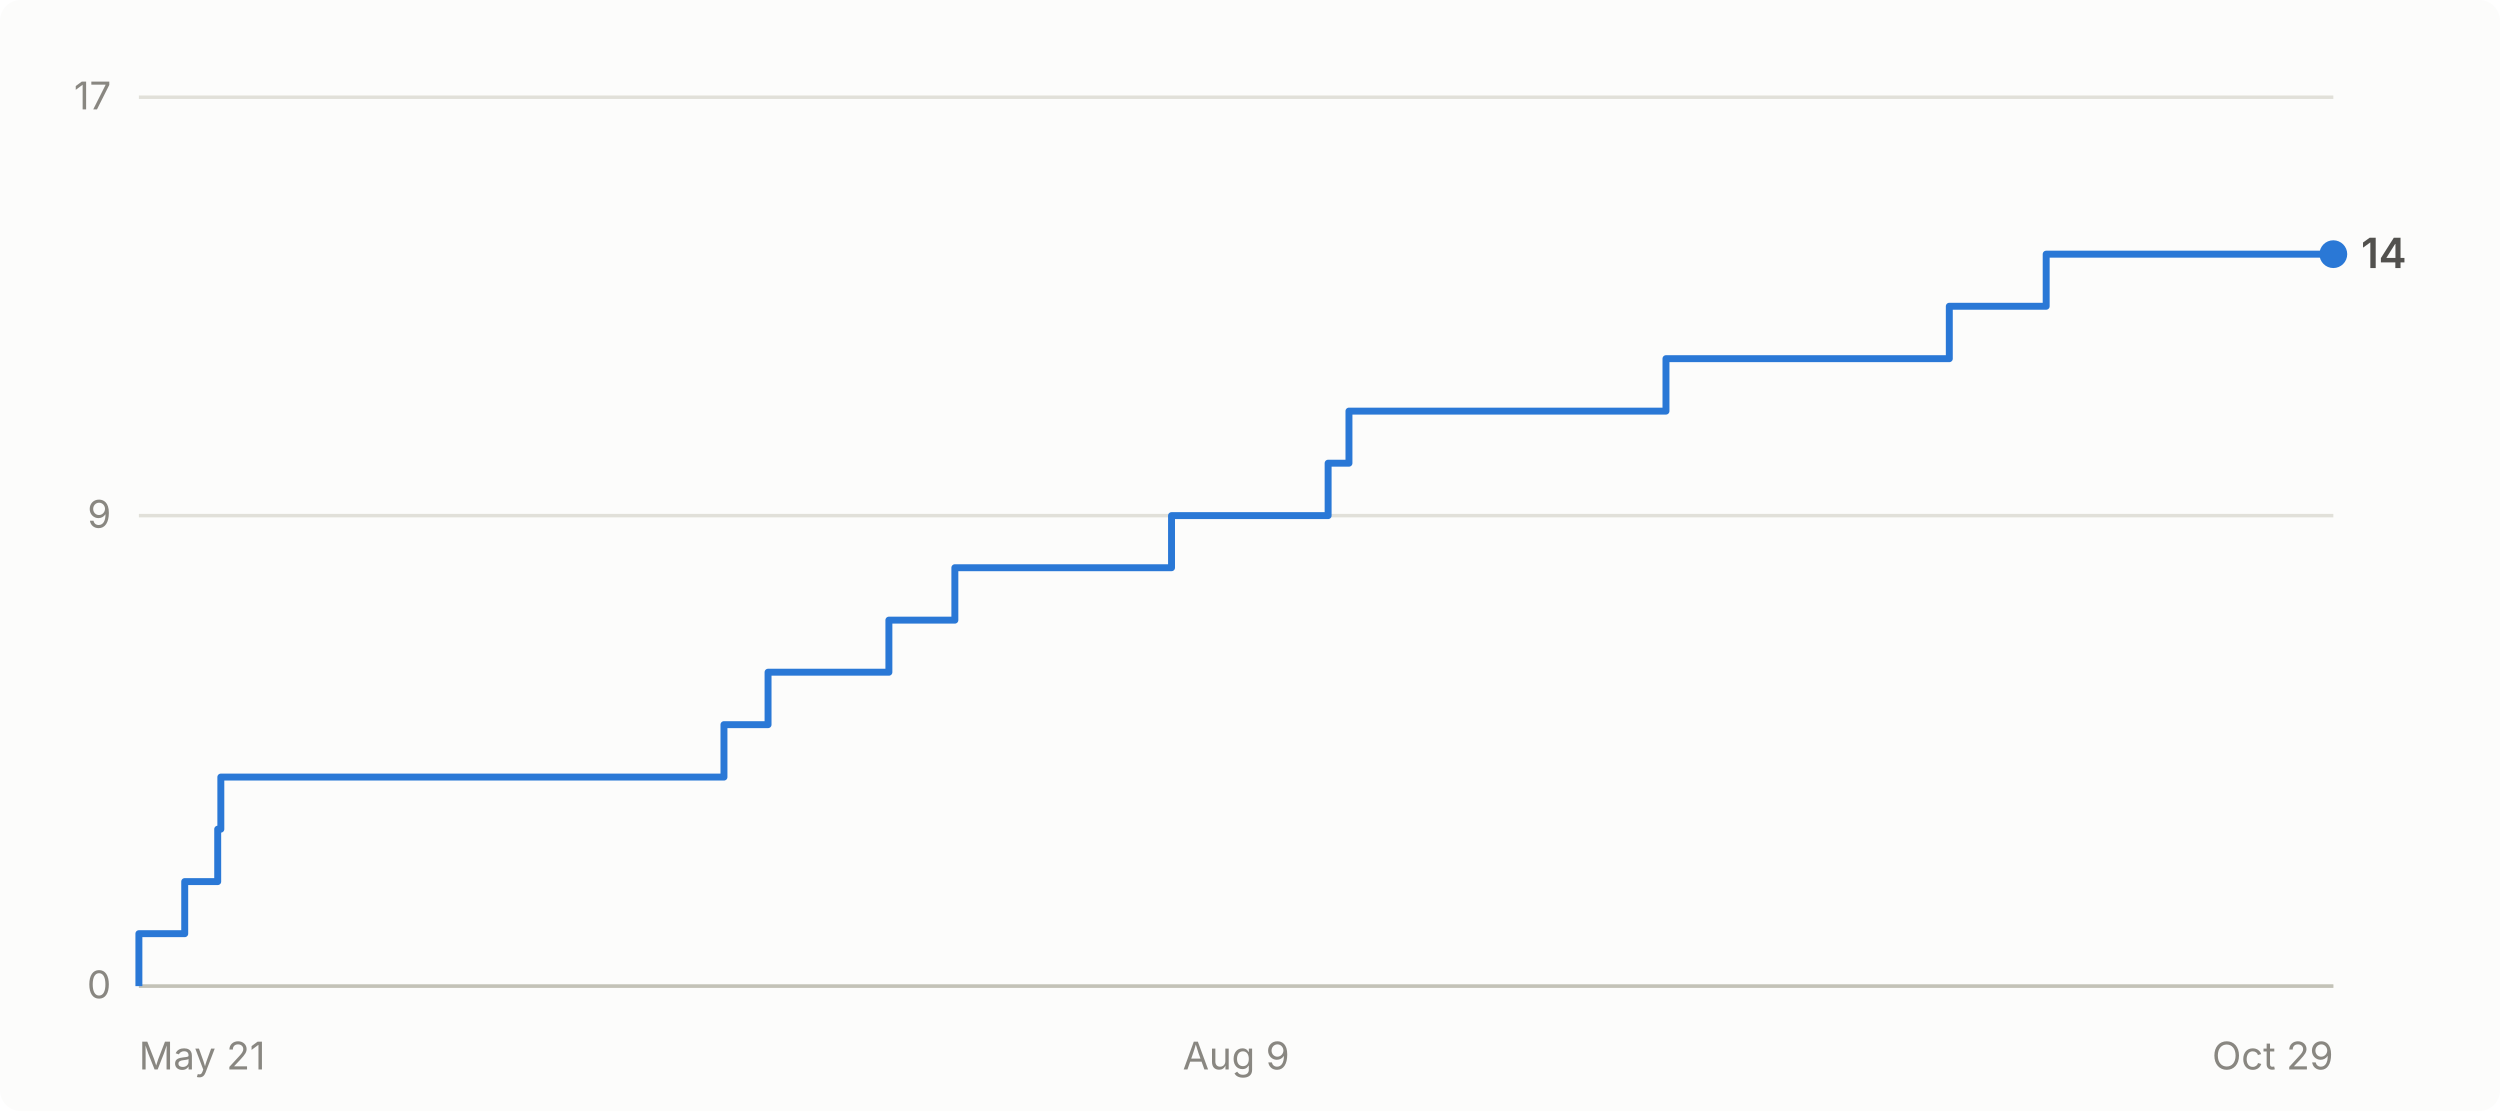
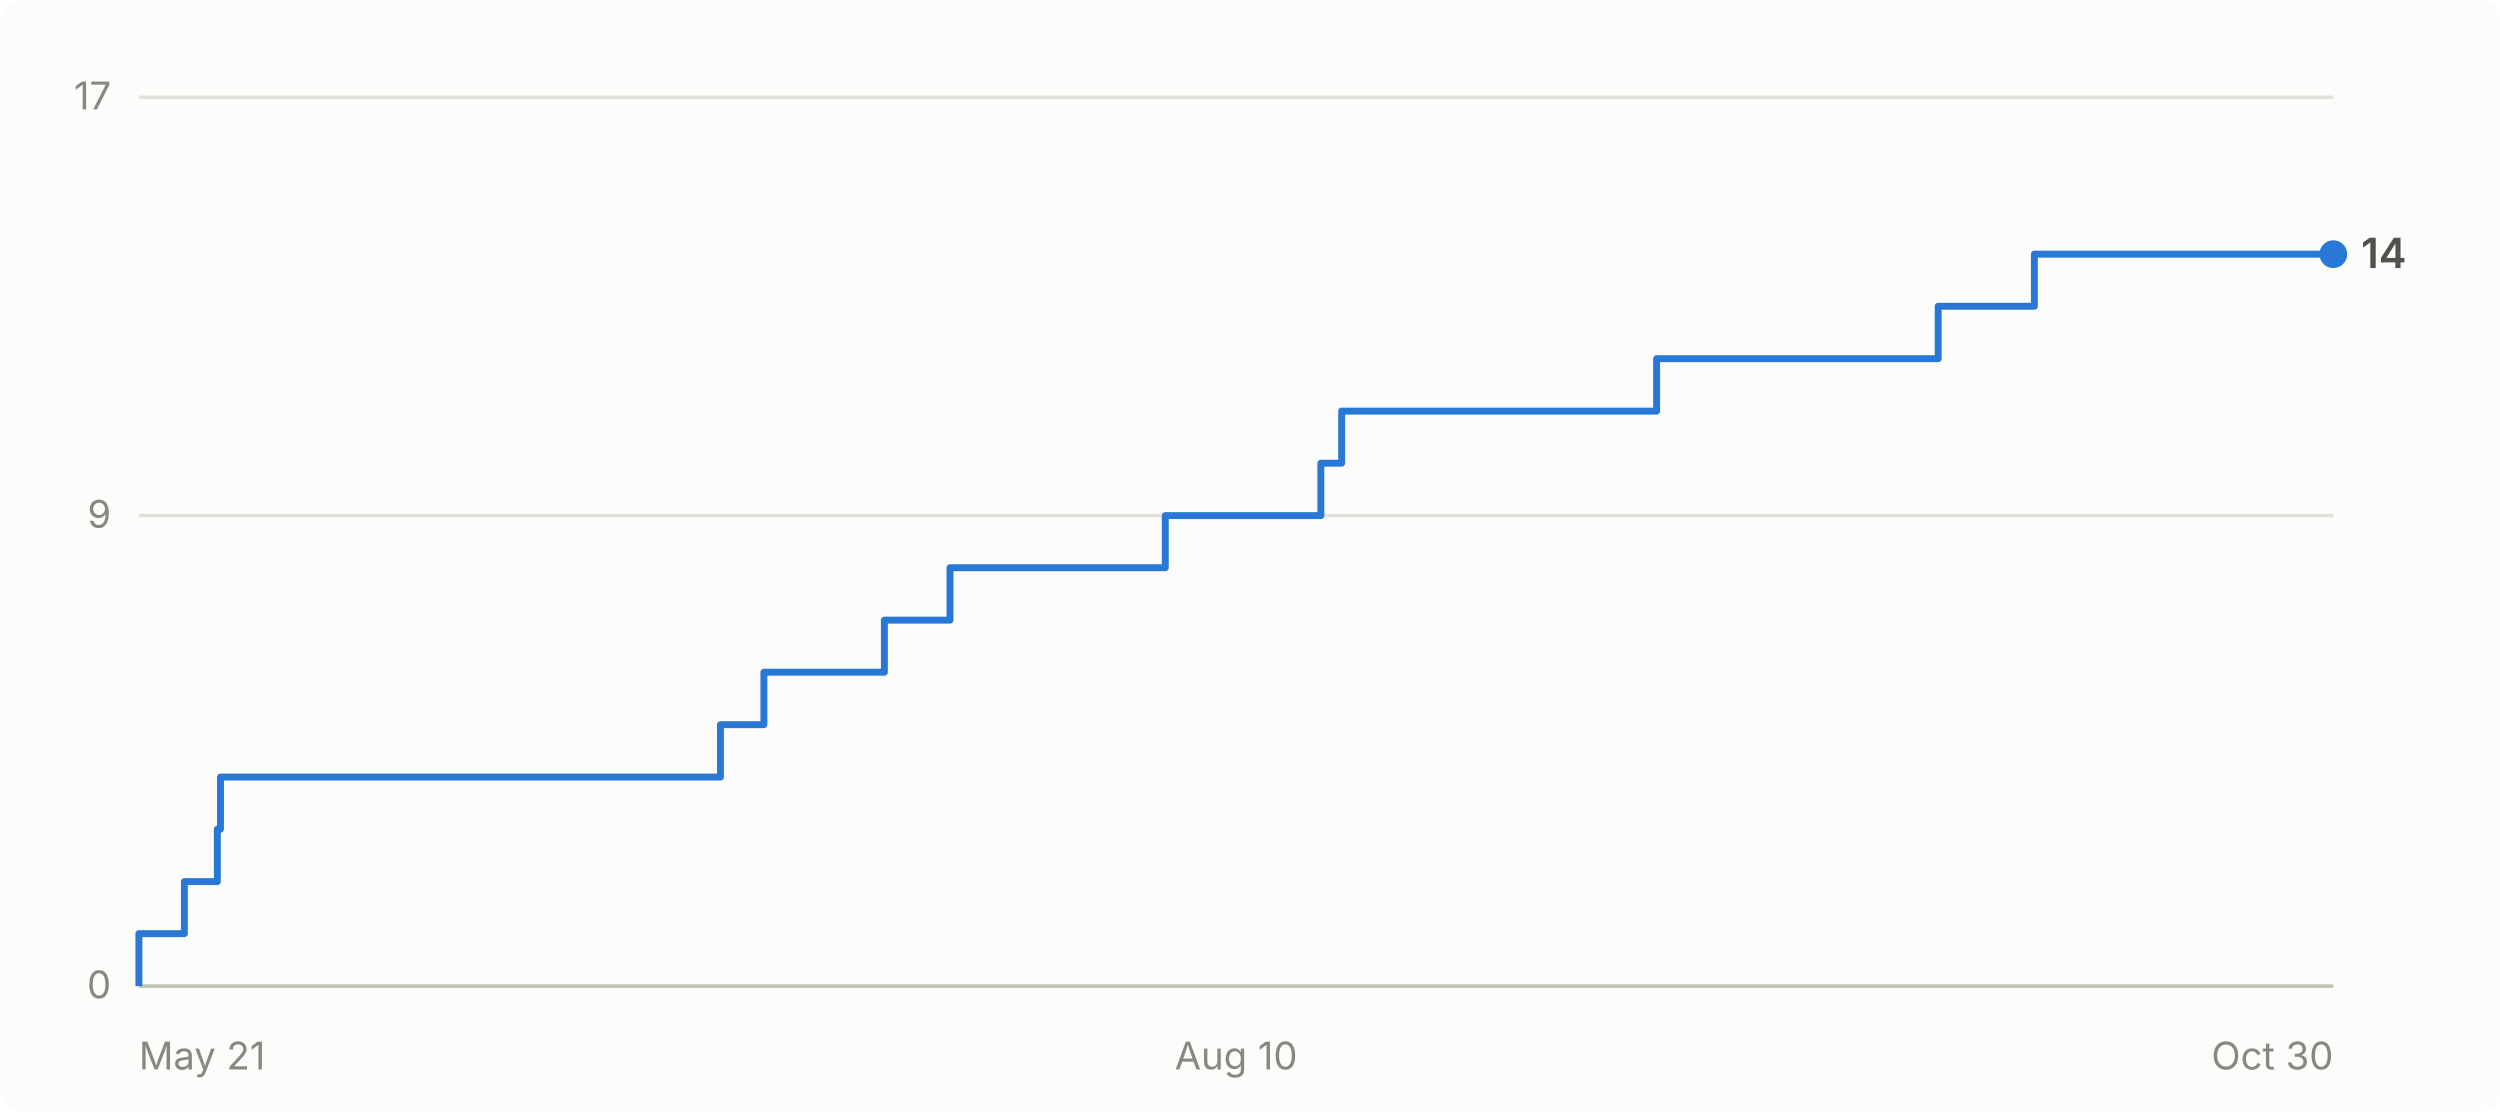
- <svg xmlns="http://www.w3.org/2000/svg" viewBox="0 0 720 320" width="720" height="320" role="img" aria-label="Cumulative GitHub stars for abhiunix/AgentHarbor: 14 as of Oct 29">
+ <svg xmlns="http://www.w3.org/2000/svg" viewBox="0 0 720 320" width="720" height="320" role="img" aria-label="Cumulative GitHub stars for abhiunix/AgentHarbor: 14 as of Oct 30">
  <rect width="720" height="320" fill="#fcfcfb" rx="6" />
  <g font-family="system-ui, -apple-system, 'Segoe UI', sans-serif">
    <line x1="40" y1="284.0" x2="672" y2="284.0" stroke="#e1e0d9" stroke-width="1" />
    <text x="32" y="287.5" text-anchor="end" fill="#898781" font-size="11">0</text>
    <line x1="40" y1="148.5" x2="672" y2="148.5" stroke="#e1e0d9" stroke-width="1" />
    <text x="32" y="152.0" text-anchor="end" fill="#898781" font-size="11">9</text>
    <line x1="40" y1="28.0" x2="672" y2="28.0" stroke="#e1e0d9" stroke-width="1" />
    <text x="32" y="31.5" text-anchor="end" fill="#898781" font-size="11">17</text>
    <line x1="40" y1="284" x2="672" y2="284" stroke="#c3c2b7" stroke-width="1" />
    <text x="40.0" y="308" text-anchor="start" fill="#898781" font-size="11">May 21</text>
-     <text x="356.0" y="308" text-anchor="middle" fill="#898781" font-size="11">Aug 9</text>
-     <text x="672.0" y="308" text-anchor="end" fill="#898781" font-size="11">Oct 29</text>
-     <path d="M 40.0 284.0 L 40.0 284.0 L 40.0 268.9 L 53.2 268.9 L 53.2 253.9 L 62.7 253.9 L 62.7 238.8 L 63.6 238.8 L 63.6 223.8 L 208.5 223.8 L 208.5 208.7 L 221.2 208.7 L 221.2 193.6 L 256.0 193.6 L 256.0 178.6 L 275.0 178.6 L 275.0 163.5 L 337.4 163.5 L 337.4 148.5 L 382.5 148.5 L 382.5 133.4 L 388.5 133.4 L 388.5 118.4 L 479.8 118.4 L 479.8 103.3 L 561.4 103.3 L 561.4 88.2 L 589.3 88.2 L 589.3 73.2 L 672.0 73.2" fill="none" stroke="#2a78d6" stroke-width="2" stroke-linejoin="round" />
+     <text x="356.0" y="308" text-anchor="middle" fill="#898781" font-size="11">Aug 10</text>
+     <text x="672.0" y="308" text-anchor="end" fill="#898781" font-size="11">Oct 30</text>
+     <path d="M 40.0 284.0 L 40.0 284.0 L 40.0 268.9 L 53.1 268.9 L 53.1 253.9 L 62.6 253.9 L 62.6 238.8 L 63.5 238.8 L 63.5 223.8 L 207.5 223.8 L 207.5 208.7 L 220.0 208.7 L 220.0 193.6 L 254.7 193.6 L 254.7 178.6 L 273.6 178.6 L 273.6 163.5 L 335.6 163.5 L 335.6 148.5 L 380.4 148.5 L 380.4 133.4 L 386.4 133.4 L 386.4 118.4 L 477.1 118.4 L 477.1 103.3 L 558.2 103.3 L 558.2 88.2 L 585.9 88.2 L 585.9 73.2 L 672.0 73.2" fill="none" stroke="#2a78d6" stroke-width="2" stroke-linejoin="round" />
    <circle cx="672.0" cy="73.2" r="4" fill="#2a78d6" />
    <text x="680.0" y="77.2" fill="#52514e" font-size="12" font-weight="600">14</text>
  </g>
</svg>
